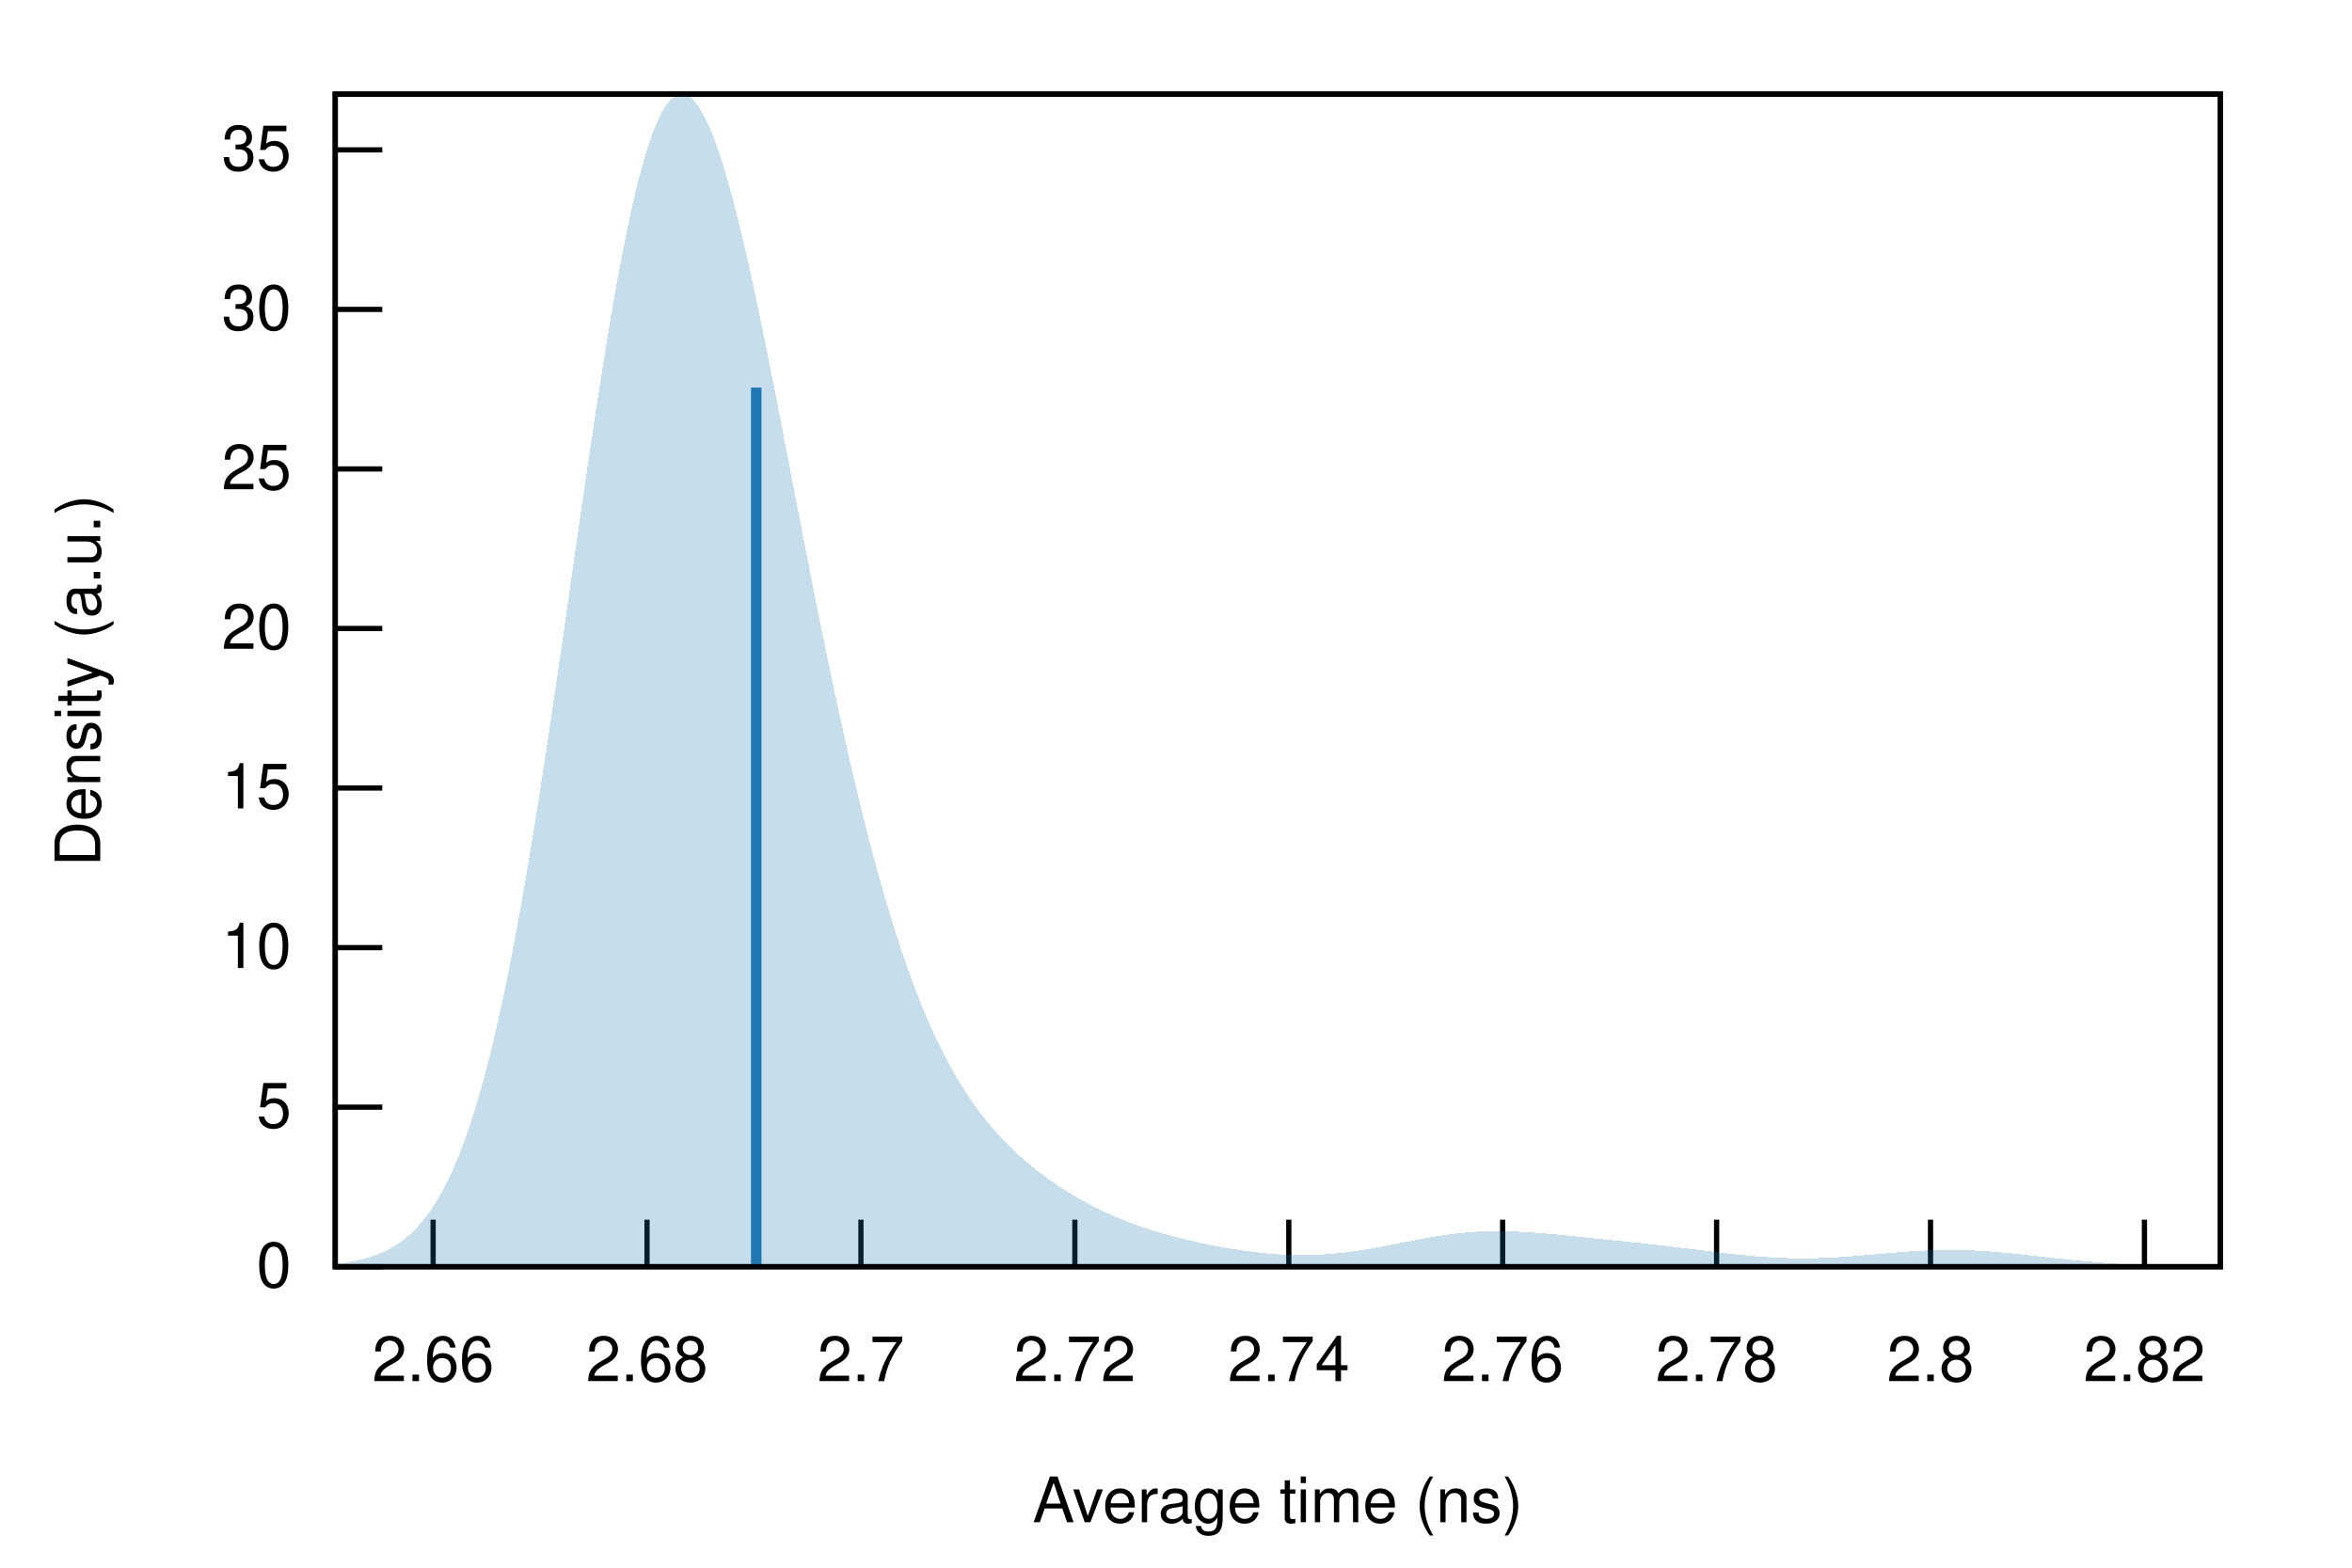
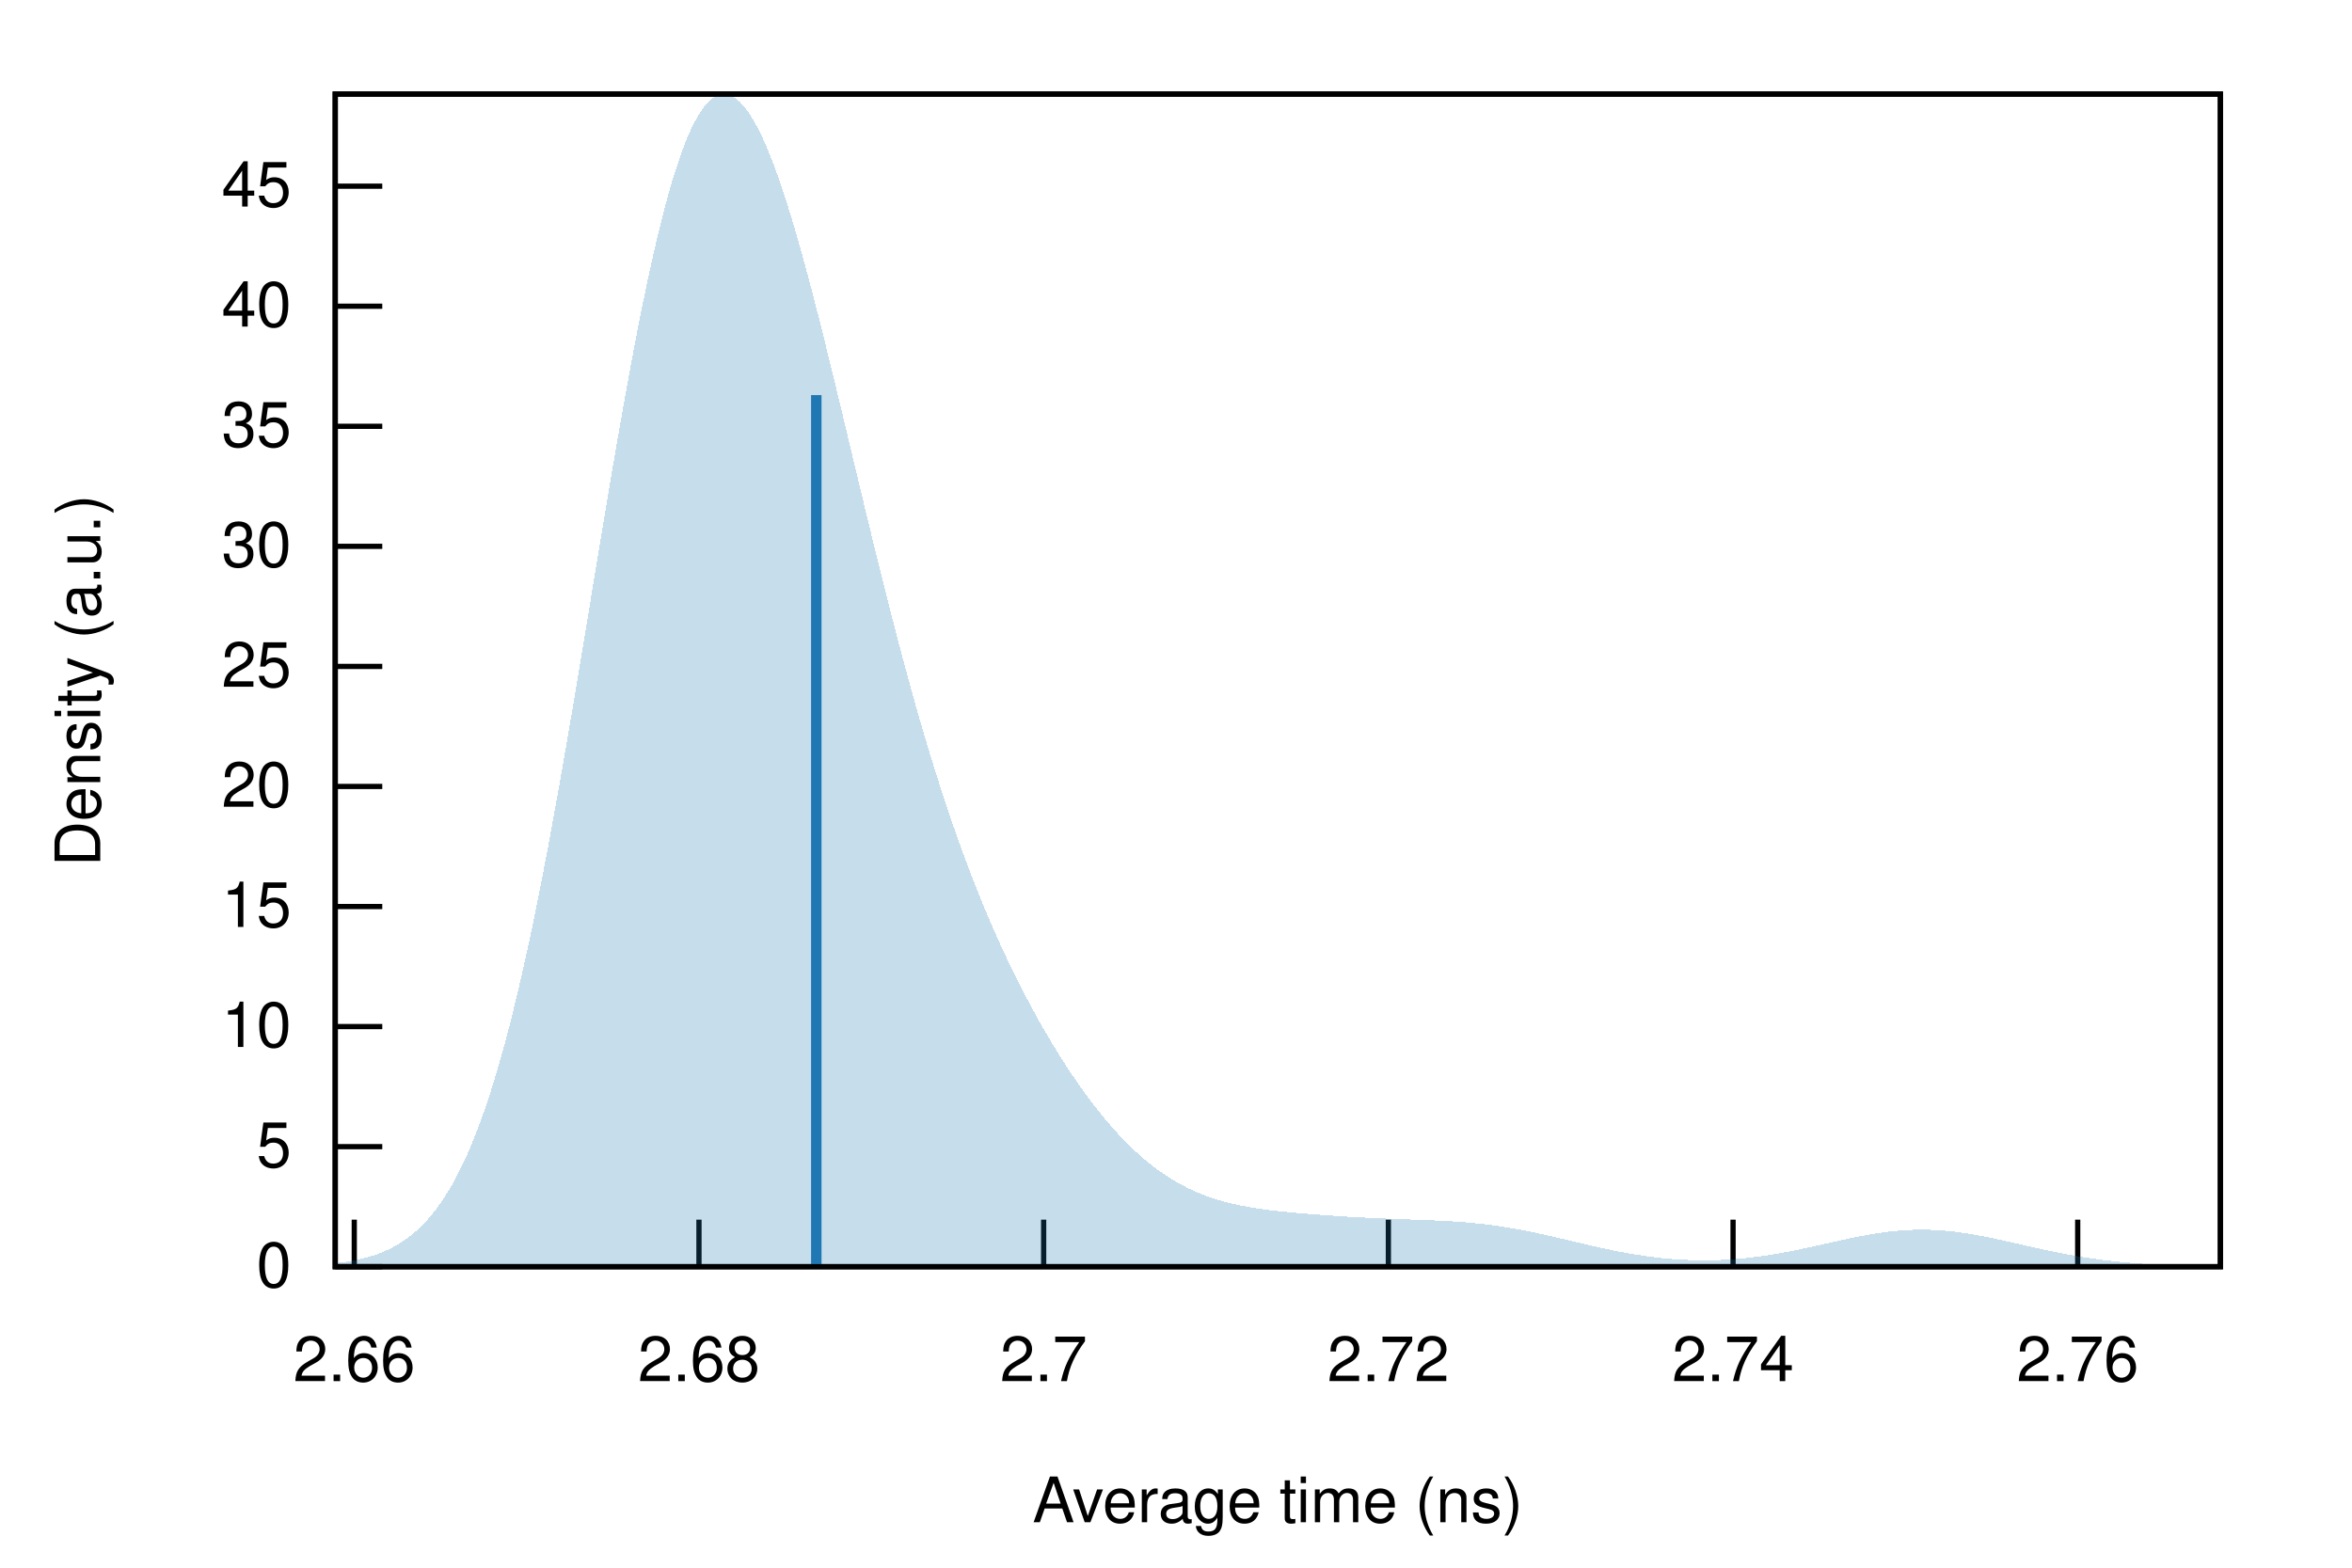
<svg xmlns="http://www.w3.org/2000/svg" xmlns:xlink="http://www.w3.org/1999/xlink" viewBox="0 0 450 300">
  <g id="gnuplot_canvas">
    <rect x="0" y="0" width="450" height="300" fill="none" />
    <defs>
      <circle id="gpDot" r="0.5" stroke-width="0.5" stroke="currentColor" />
      <path id="gpPt0" stroke-width="0.222" stroke="currentColor" d="M-1,0 h2 M0,-1 v2" />
      <path id="gpPt1" stroke-width="0.222" stroke="currentColor" d="M-1,-1 L1,1 M1,-1 L-1,1" />
      <path id="gpPt2" stroke-width="0.222" stroke="currentColor" d="M-1,0 L1,0 M0,-1 L0,1 M-1,-1 L1,1 M-1,1 L1,-1" />
      <rect id="gpPt3" stroke-width="0.222" stroke="currentColor" x="-1" y="-1" width="2" height="2" />
      <rect id="gpPt4" stroke-width="0.222" stroke="currentColor" fill="currentColor" x="-1" y="-1" width="2" height="2" />
      <circle id="gpPt5" stroke-width="0.222" stroke="currentColor" cx="0" cy="0" r="1" />
      <use xlink:href="#gpPt5" id="gpPt6" fill="currentColor" stroke="none" />
      <path id="gpPt7" stroke-width="0.222" stroke="currentColor" d="M0,-1.33 L-1.33,0.67 L1.33,0.67 z" />
      <use xlink:href="#gpPt7" id="gpPt8" fill="currentColor" stroke="none" />
      <use xlink:href="#gpPt7" id="gpPt9" stroke="currentColor" transform="rotate(180)" />
      <use xlink:href="#gpPt9" id="gpPt10" fill="currentColor" stroke="none" />
      <use xlink:href="#gpPt3" id="gpPt11" stroke="currentColor" transform="rotate(45)" />
      <use xlink:href="#gpPt11" id="gpPt12" fill="currentColor" stroke="none" />
      <path id="gpPt13" stroke-width="0.222" stroke="currentColor" d="M0,1.330 L1.265,0.411 L0.782,-1.067 L-0.782,-1.076 L-1.265,0.411 z" />
      <use xlink:href="#gpPt13" id="gpPt14" fill="currentColor" stroke="none" />
      <filter id="textbox" filterUnits="objectBoundingBox" x="0" y="0" height="1" width="1">
        <feFlood flood-color="white" flood-opacity="1" result="bgnd" />
        <feComposite in="SourceGraphic" in2="bgnd" operator="atop" />
      </filter>
      <filter id="greybox" filterUnits="objectBoundingBox" x="0" y="0" height="1" width="1">
        <feFlood flood-color="lightgrey" flood-opacity="1" result="grey" />
        <feComposite in="SourceGraphic" in2="grey" operator="atop" />
      </filter>
    </defs>
    <g fill="none" color="white" stroke="currentColor" stroke-width="1.00" stroke-linecap="butt" stroke-linejoin="miter">
</g>
    <g fill="none" color="black" stroke="currentColor" stroke-width="1.00" stroke-linecap="butt" stroke-linejoin="miter">
      <path stroke="black" d="M64.14,242.40 L73.14,242.40  " />
      <g transform="translate(55.75,246.30)" stroke="none" fill="black" font-family="Helvetica" font-size="12.00" text-anchor="end">
        <text>
          <tspan font-family="Helvetica"> 0</tspan>
        </text>
      </g>
    </g>
    <g fill="none" color="black" stroke="currentColor" stroke-width="1.00" stroke-linecap="butt" stroke-linejoin="miter">
-       <path stroke="black" d="M64.14,211.87 L73.14,211.87  " />
-       <g transform="translate(55.75,215.77)" stroke="none" fill="black" font-family="Helvetica" font-size="12.00" text-anchor="end">
+       <path stroke="black" d="M64.14,219.43 L73.14,219.43  " />
+       <g transform="translate(55.75,223.33)" stroke="none" fill="black" font-family="Helvetica" font-size="12.00" text-anchor="end">
        <text>
          <tspan font-family="Helvetica"> 5</tspan>
        </text>
      </g>
    </g>
    <g fill="none" color="black" stroke="currentColor" stroke-width="1.00" stroke-linecap="butt" stroke-linejoin="miter">
-       <path stroke="black" d="M64.14,181.34 L73.14,181.34  " />
-       <g transform="translate(55.75,185.24)" stroke="none" fill="black" font-family="Helvetica" font-size="12.00" text-anchor="end">
+       <path stroke="black" d="M64.14,196.45 L73.14,196.45  " />
+       <g transform="translate(55.75,200.35)" stroke="none" fill="black" font-family="Helvetica" font-size="12.00" text-anchor="end">
        <text>
          <tspan font-family="Helvetica"> 10</tspan>
        </text>
      </g>
    </g>
    <g fill="none" color="black" stroke="currentColor" stroke-width="1.00" stroke-linecap="butt" stroke-linejoin="miter">
-       <path stroke="black" d="M64.14,150.80 L73.14,150.80  " />
-       <g transform="translate(55.75,154.70)" stroke="none" fill="black" font-family="Helvetica" font-size="12.00" text-anchor="end">
+       <path stroke="black" d="M64.14,173.48 L73.14,173.48  " />
+       <g transform="translate(55.75,177.38)" stroke="none" fill="black" font-family="Helvetica" font-size="12.00" text-anchor="end">
        <text>
          <tspan font-family="Helvetica"> 15</tspan>
        </text>
      </g>
    </g>
    <g fill="none" color="black" stroke="currentColor" stroke-width="1.00" stroke-linecap="butt" stroke-linejoin="miter">
-       <path stroke="black" d="M64.14,120.27 L73.14,120.27  " />
-       <g transform="translate(55.75,124.17)" stroke="none" fill="black" font-family="Helvetica" font-size="12.00" text-anchor="end">
+       <path stroke="black" d="M64.14,150.50 L73.14,150.50  " />
+       <g transform="translate(55.75,154.40)" stroke="none" fill="black" font-family="Helvetica" font-size="12.00" text-anchor="end">
        <text>
          <tspan font-family="Helvetica"> 20</tspan>
        </text>
      </g>
    </g>
    <g fill="none" color="black" stroke="currentColor" stroke-width="1.00" stroke-linecap="butt" stroke-linejoin="miter">
-       <path stroke="black" d="M64.14,89.74 L73.14,89.74  " />
-       <g transform="translate(55.75,93.64)" stroke="none" fill="black" font-family="Helvetica" font-size="12.00" text-anchor="end">
+       <path stroke="black" d="M64.14,127.53 L73.14,127.53  " />
+       <g transform="translate(55.75,131.43)" stroke="none" fill="black" font-family="Helvetica" font-size="12.00" text-anchor="end">
        <text>
          <tspan font-family="Helvetica"> 25</tspan>
        </text>
      </g>
    </g>
    <g fill="none" color="black" stroke="currentColor" stroke-width="1.00" stroke-linecap="butt" stroke-linejoin="miter">
-       <path stroke="black" d="M64.14,59.21 L73.14,59.21  " />
-       <g transform="translate(55.75,63.11)" stroke="none" fill="black" font-family="Helvetica" font-size="12.00" text-anchor="end">
+       <path stroke="black" d="M64.14,104.55 L73.14,104.55  " />
+       <g transform="translate(55.75,108.45)" stroke="none" fill="black" font-family="Helvetica" font-size="12.00" text-anchor="end">
        <text>
          <tspan font-family="Helvetica"> 30</tspan>
        </text>
      </g>
    </g>
    <g fill="none" color="black" stroke="currentColor" stroke-width="1.00" stroke-linecap="butt" stroke-linejoin="miter">
-       <path stroke="black" d="M64.14,28.68 L73.14,28.68  " />
-       <g transform="translate(55.75,32.58)" stroke="none" fill="black" font-family="Helvetica" font-size="12.00" text-anchor="end">
+       <path stroke="black" d="M64.14,81.58 L73.14,81.58  " />
+       <g transform="translate(55.75,85.48)" stroke="none" fill="black" font-family="Helvetica" font-size="12.00" text-anchor="end">
        <text>
          <tspan font-family="Helvetica"> 35</tspan>
        </text>
      </g>
    </g>
    <g fill="none" color="black" stroke="currentColor" stroke-width="1.00" stroke-linecap="butt" stroke-linejoin="miter">
-       <path stroke="black" d="M82.87,242.40 L82.87,233.40  " />
-       <g transform="translate(82.87,264.30)" stroke="none" fill="black" font-family="Helvetica" font-size="12.00" text-anchor="middle">
+       <path stroke="black" d="M64.14,58.60 L73.14,58.60  " />
+       <g transform="translate(55.75,62.50)" stroke="none" fill="black" font-family="Helvetica" font-size="12.00" text-anchor="end">
+         <text>
+           <tspan font-family="Helvetica"> 40</tspan>
+         </text>
+       </g>
+     </g>
+     <g fill="none" color="black" stroke="currentColor" stroke-width="1.00" stroke-linecap="butt" stroke-linejoin="miter">
+       <path stroke="black" d="M64.14,35.63 L73.14,35.63  " />
+       <g transform="translate(55.75,39.53)" stroke="none" fill="black" font-family="Helvetica" font-size="12.00" text-anchor="end">
+         <text>
+           <tspan font-family="Helvetica"> 45</tspan>
+         </text>
+       </g>
+     </g>
+     <g fill="none" color="black" stroke="currentColor" stroke-width="1.00" stroke-linecap="butt" stroke-linejoin="miter">
+       <path stroke="black" d="M67.78,242.40 L67.78,233.40  " />
+       <g transform="translate(67.78,264.30)" stroke="none" fill="black" font-family="Helvetica" font-size="12.00" text-anchor="middle">
        <text>
          <tspan font-family="Helvetica"> 2.66</tspan>
        </text>
      </g>
    </g>
    <g fill="none" color="black" stroke="currentColor" stroke-width="1.00" stroke-linecap="butt" stroke-linejoin="miter">
-       <path stroke="black" d="M123.79,242.40 L123.79,233.40  " />
-       <g transform="translate(123.79,264.30)" stroke="none" fill="black" font-family="Helvetica" font-size="12.00" text-anchor="middle">
+       <path stroke="black" d="M133.73,242.40 L133.73,233.40  " />
+       <g transform="translate(133.73,264.30)" stroke="none" fill="black" font-family="Helvetica" font-size="12.00" text-anchor="middle">
        <text>
          <tspan font-family="Helvetica"> 2.68</tspan>
        </text>
      </g>
    </g>
    <g fill="none" color="black" stroke="currentColor" stroke-width="1.00" stroke-linecap="butt" stroke-linejoin="miter">
-       <path stroke="black" d="M164.72,242.40 L164.72,233.40  " />
-       <g transform="translate(164.72,264.30)" stroke="none" fill="black" font-family="Helvetica" font-size="12.00" text-anchor="middle">
+       <path stroke="black" d="M199.68,242.40 L199.68,233.40  " />
+       <g transform="translate(199.68,264.30)" stroke="none" fill="black" font-family="Helvetica" font-size="12.00" text-anchor="middle">
        <text>
          <tspan font-family="Helvetica"> 2.7</tspan>
        </text>
      </g>
    </g>
    <g fill="none" color="black" stroke="currentColor" stroke-width="1.00" stroke-linecap="butt" stroke-linejoin="miter">
-       <path stroke="black" d="M205.65,242.40 L205.65,233.40  " />
-       <g transform="translate(205.65,264.30)" stroke="none" fill="black" font-family="Helvetica" font-size="12.00" text-anchor="middle">
+       <path stroke="black" d="M265.63,242.40 L265.63,233.40  " />
+       <g transform="translate(265.63,264.30)" stroke="none" fill="black" font-family="Helvetica" font-size="12.00" text-anchor="middle">
        <text>
          <tspan font-family="Helvetica"> 2.72</tspan>
        </text>
      </g>
    </g>
    <g fill="none" color="black" stroke="currentColor" stroke-width="1.00" stroke-linecap="butt" stroke-linejoin="miter">
-       <path stroke="black" d="M246.58,242.40 L246.58,233.40  " />
-       <g transform="translate(246.58,264.30)" stroke="none" fill="black" font-family="Helvetica" font-size="12.00" text-anchor="middle">
+       <path stroke="black" d="M331.58,242.40 L331.58,233.40  " />
+       <g transform="translate(331.58,264.30)" stroke="none" fill="black" font-family="Helvetica" font-size="12.00" text-anchor="middle">
        <text>
          <tspan font-family="Helvetica"> 2.74</tspan>
        </text>
      </g>
    </g>
    <g fill="none" color="black" stroke="currentColor" stroke-width="1.00" stroke-linecap="butt" stroke-linejoin="miter">
-       <path stroke="black" d="M287.50,242.40 L287.50,233.40  " />
-       <g transform="translate(287.50,264.30)" stroke="none" fill="black" font-family="Helvetica" font-size="12.00" text-anchor="middle">
+       <path stroke="black" d="M397.52,242.40 L397.52,233.40  " />
+       <g transform="translate(397.52,264.30)" stroke="none" fill="black" font-family="Helvetica" font-size="12.00" text-anchor="middle">
        <text>
          <tspan font-family="Helvetica"> 2.76</tspan>
-         </text>
-       </g>
-     </g>
-     <g fill="none" color="black" stroke="currentColor" stroke-width="1.00" stroke-linecap="butt" stroke-linejoin="miter">
-       <path stroke="black" d="M328.43,242.40 L328.43,233.40  " />
-       <g transform="translate(328.43,264.30)" stroke="none" fill="black" font-family="Helvetica" font-size="12.00" text-anchor="middle">
-         <text>
-           <tspan font-family="Helvetica"> 2.78</tspan>
-         </text>
-       </g>
-     </g>
-     <g fill="none" color="black" stroke="currentColor" stroke-width="1.00" stroke-linecap="butt" stroke-linejoin="miter">
-       <path stroke="black" d="M369.36,242.40 L369.36,233.40  " />
-       <g transform="translate(369.36,264.30)" stroke="none" fill="black" font-family="Helvetica" font-size="12.00" text-anchor="middle">
-         <text>
-           <tspan font-family="Helvetica"> 2.8</tspan>
-         </text>
-       </g>
-     </g>
-     <g fill="none" color="black" stroke="currentColor" stroke-width="1.00" stroke-linecap="butt" stroke-linejoin="miter">
-       <path stroke="black" d="M410.29,242.40 L410.29,233.40  " />
-       <g transform="translate(410.29,264.30)" stroke="none" fill="black" font-family="Helvetica" font-size="12.00" text-anchor="middle">
-         <text>
-           <tspan font-family="Helvetica"> 2.82</tspan>
        </text>
      </g>
    </g>
    <g fill="none" color="black" stroke="currentColor" stroke-width="1.00" stroke-linecap="butt" stroke-linejoin="miter">
</g>
    <g fill="none" color="black" stroke="currentColor" stroke-width="1.00" stroke-linecap="butt" stroke-linejoin="miter">
      <path stroke="black" d="M64.14,18.01 L64.14,242.40 L424.82,242.40 L424.82,18.01 L64.14,18.01 Z  " />
    </g>
    <g fill="none" color="black" stroke="currentColor" stroke-width="1.00" stroke-linecap="butt" stroke-linejoin="miter">
      <g transform="translate(19.18,130.21) rotate(270)" stroke="none" fill="black" font-family="Helvetica" font-size="12.00" text-anchor="middle">
        <text>
          <tspan font-family="Helvetica">Density (a.u.)</tspan>
        </text>
      </g>
    </g>
    <g fill="none" color="black" stroke="currentColor" stroke-width="1.00" stroke-linecap="butt" stroke-linejoin="miter">
      <g transform="translate(244.48,291.30)" stroke="none" fill="black" font-family="Helvetica" font-size="12.00" text-anchor="middle">
        <text>
          <tspan font-family="Helvetica">Average time (ns)</tspan>
        </text>
      </g>
    </g>
    <g fill="none" color="black" stroke="currentColor" stroke-width="1.00" stroke-linecap="butt" stroke-linejoin="miter">
</g>
    <g id="gnuplot_plot_1">
      <g fill="none" color="black" stroke="currentColor" stroke-width="1.00" stroke-linecap="butt" stroke-linejoin="miter">
        <g stroke="none" shape-rendering="crispEdges">
-           <polygon fill="rgb( 31, 120, 180)" fill-opacity="0.25" points="64.14,241.86 64.86,241.77 65.59,241.68 66.31,241.58 67.03,241.46 67.75,241.33 68.48,241.18 69.20,241.01 69.92,240.83 70.65,240.62 71.37,240.38 72.09,240.12 72.81,239.83 73.54,239.51 74.26,239.15 74.98,238.75 75.70,238.31 76.43,237.83 77.15,237.30 77.87,236.72 78.60,236.08 79.32,235.38 80.04,234.61 80.76,233.78 81.49,232.87 82.21,231.89 82.93,230.82 83.66,229.66 84.38,228.42 85.10,227.07 85.82,225.63 86.55,224.07 87.27,222.41 87.99,220.63 88.72,218.73 89.44,216.71 90.16,214.56 90.88,212.28 91.61,209.86 92.33,207.31 93.05,204.62 93.78,201.78 94.50,198.80 95.22,195.68 95.94,192.42 96.67,189.01 97.39,185.46 98.11,181.77 98.83,177.95 99.56,173.99 100.28,169.89 101.00,165.68 101.73,161.34 102.45,156.89 103.17,152.34 103.89,147.69 104.62,142.95 105.34,138.14 106.06,133.25 106.79,128.31 107.51,123.33 108.23,118.31 108.95,113.27 109.68,108.23 110.40,103.19 111.12,98.18 111.85,93.20 112.57,88.27 113.29,83.41 114.01,78.63 114.74,73.94 115.46,69.37 116.18,64.91 116.90,60.60 117.63,56.43 118.35,52.43 119.07,48.60 119.80,44.96 120.52,41.52 121.24,38.28 121.96,35.26 122.69,32.47 123.41,29.91 124.13,27.59 124.86,25.52 125.58,23.69 126.30,22.11 127.02,20.79 127.75,19.73 128.47,18.92 129.19,18.36 129.92,18.06 130.64,18.01 131.36,18.21 132.08,18.64 132.81,19.32 133.53,20.23 134.25,21.36 134.97,22.70 135.70,24.26 136.42,26.02 137.14,27.97 137.87,30.10 138.59,32.40 139.31,34.87 140.03,37.49 140.76,40.25 141.48,43.14 142.20,46.16 142.93,49.29 143.65,52.52 144.37,55.84 145.09,59.25 145.82,62.73 146.54,66.27 147.26,69.86 147.99,73.50 148.71,77.17 149.43,80.87 150.15,84.60 150.88,88.33 151.60,92.07 152.32,95.81 153.05,99.54 153.77,103.26 154.49,106.95 155.21,110.62 155.94,114.26 156.66,117.87 157.38,121.43 158.10,124.95 158.83,128.43 159.55,131.85 160.27,135.21 161.00,138.52 161.72,141.77 162.44,144.95 163.16,148.08 163.89,151.13 164.61,154.11 165.33,157.03 166.06,159.87 166.78,162.65 167.50,165.34 168.22,167.97 168.95,170.52 169.67,173.00 170.39,175.40 171.12,177.73 171.84,179.98 172.56,182.17 173.28,184.27 174.01,186.31 174.73,188.28 175.45,190.17 176.17,192.00 176.90,193.76 177.62,195.45 178.34,197.08 179.07,198.65 179.79,200.16 180.51,201.60 181.23,202.99 181.96,204.33 182.68,205.61 183.40,206.84 184.13,208.01 184.85,209.15 185.57,210.23 186.29,211.28 187.02,212.28 187.74,213.24 188.46,214.17 189.19,215.06 189.91,215.91 190.63,216.74 191.35,217.53 192.08,218.30 192.80,219.04 193.52,219.75 194.25,220.44 194.97,221.10 195.69,221.75 196.41,222.37 197.14,222.98 197.86,223.57 198.58,224.13 199.30,224.69 200.03,225.22 200.75,225.75 201.47,226.25 202.20,226.75 202.92,227.23 203.64,227.69 204.36,228.14 205.09,228.59 205.81,229.01 206.53,229.43 207.26,229.84 207.98,230.23 208.70,230.61 209.42,230.99 210.15,231.35 210.87,231.70 211.59,232.04 212.32,232.37 213.04,232.69 213.76,233.00 214.48,233.30 215.21,233.59 215.93,233.87 216.65,234.14 217.37,234.41 218.10,234.66 218.82,234.91 219.54,235.15 220.27,235.38 220.99,235.61 221.71,235.83 222.43,236.04 223.16,236.24 223.88,236.44 224.60,236.64 225.33,236.82 226.05,237.01 226.77,237.18 227.49,237.36 228.22,237.52 228.94,237.69 229.66,237.84 230.39,238.00 231.11,238.15 231.83,238.29 232.55,238.43 233.28,238.56 234.00,238.70 234.72,238.82 235.44,238.94 236.17,239.06 236.89,239.17 237.61,239.28 238.34,239.38 239.06,239.48 239.78,239.57 240.50,239.66 241.23,239.74 241.95,239.81 242.67,239.88 243.40,239.94 244.12,240.00 244.84,240.04 245.56,240.08 246.29,240.12 247.01,240.14 247.73,240.16 248.46,240.17 249.18,240.18 249.90,240.17 250.62,240.16 251.35,240.14 252.07,240.11 252.79,240.08 253.52,240.03 254.24,239.98 254.96,239.92 255.68,239.85 256.41,239.78 257.13,239.70 257.85,239.61 258.57,239.51 259.30,239.41 260.02,239.30 260.74,239.19 261.47,239.07 262.19,238.95 262.91,238.82 263.63,238.69 264.36,238.56 265.08,238.42 265.80,238.28 266.53,238.14 267.25,238.00 267.97,237.85 268.69,237.71 269.42,237.57 270.14,237.43 270.86,237.29 271.59,237.15 272.31,237.02 273.03,236.89 273.75,236.76 274.48,236.64 275.20,236.53 275.92,236.42 276.64,236.31 277.37,236.21 278.09,236.12 278.81,236.04 279.54,235.96 280.26,235.89 280.98,235.83 281.70,235.77 282.43,235.72 283.15,235.69 283.87,235.65 284.60,235.63 285.32,235.61 286.04,235.60 286.76,235.60 287.49,235.61 288.21,235.62 288.93,235.64 289.66,235.66 290.38,235.69 291.10,235.73 291.82,235.77 292.55,235.81 293.27,235.86 293.99,235.92 294.71,235.97 295.44,236.03 296.16,236.09 296.88,236.16 297.61,236.23 298.33,236.29 299.05,236.36 299.77,236.44 300.50,236.51 301.22,236.58 301.94,236.66 302.67,236.73 303.39,236.80 304.11,236.88 304.83,236.95 305.56,237.03 306.28,237.10 307.00,237.17 307.73,237.25 308.45,237.32 309.17,237.40 309.89,237.47 310.62,237.55 311.34,237.62 312.06,237.70 312.79,237.77 313.51,237.85 314.23,237.93 314.95,238.01 315.68,238.09 316.40,238.17 317.12,238.25 317.84,238.33 318.57,238.41 319.29,238.50 320.01,238.58 320.74,238.67 321.46,238.76 322.18,238.84 322.90,238.93 323.63,239.02 324.35,239.11 325.07,239.20 325.80,239.29 326.52,239.38 327.24,239.47 327.96,239.55 328.69,239.64 329.41,239.73 330.13,239.81 330.86,239.89 331.58,239.97 332.30,240.05 333.02,240.13 333.75,240.20 334.47,240.27 335.19,240.34 335.91,240.40 336.64,240.46 337.36,240.51 338.08,240.56 338.81,240.61 339.53,240.65 340.25,240.68 340.97,240.72 341.70,240.74 342.42,240.76 343.14,240.78 343.87,240.79 344.59,240.79 345.31,240.79 346.03,240.79 346.76,240.78 347.48,240.76 348.20,240.74 348.93,240.72 349.65,240.69 350.37,240.65 351.09,240.61 351.82,240.57 352.54,240.53 353.26,240.48 353.99,240.42 354.71,240.37 355.43,240.31 356.15,240.25 356.88,240.19 357.60,240.13 358.32,240.06 359.04,240.00 359.77,239.93 360.49,239.87 361.21,239.81 361.94,239.74 362.66,239.68 363.38,239.63 364.10,239.57 364.83,239.52 365.55,239.47 366.27,239.42 367.00,239.38 367.72,239.34 368.44,239.30 369.16,239.27 369.89,239.25 370.61,239.23 371.33,239.21 372.06,239.20 372.78,239.19 373.50,239.20 374.22,239.20 374.95,239.21 375.67,239.23 376.39,239.25 377.11,239.28 377.84,239.31 378.56,239.35 379.28,239.39 380.01,239.44 380.73,239.49 381.45,239.54 382.17,239.60 382.90,239.67 383.62,239.73 384.34,239.80 385.07,239.87 385.79,239.95 386.51,240.02 387.23,240.10 387.96,240.18 388.68,240.26 389.40,240.34 390.13,240.42 390.85,240.51 391.57,240.59 392.29,240.67 393.02,240.75 393.74,240.83 394.46,240.91 395.18,240.98 395.91,241.06 396.63,241.13 397.35,241.20 398.08,241.27 398.80,241.34 399.52,241.40 400.24,241.47 400.97,241.53 401.69,241.59 402.41,241.64 403.14,241.69 403.86,241.74 404.58,241.79 405.30,241.84 406.03,241.88 406.75,241.92 407.47,241.96 408.20,241.99 408.92,242.03 409.64,242.06 410.36,242.09 411.09,242.12 411.81,242.14 412.53,242.17 413.26,242.19 413.98,242.21 414.70,242.23 415.42,242.24 416.15,242.26 416.87,242.27 417.59,242.29 418.31,242.30 419.04,242.31 419.76,242.32 420.48,242.33 421.21,242.33 421.93,242.34 422.65,242.35 423.37,242.35 424.10,242.36 424.82,242.36 424.82,242.40 424.10,242.40 423.37,242.40 422.65,242.40 421.93,242.40 421.21,242.40 420.48,242.40 419.76,242.40 419.04,242.40 418.31,242.40 417.59,242.40 416.87,242.40 416.15,242.40 415.42,242.40 414.70,242.40 413.98,242.40 413.26,242.40 412.53,242.40 411.81,242.40 411.09,242.40 410.36,242.40 409.64,242.40 408.92,242.40 408.20,242.40 407.47,242.40 406.75,242.40 406.03,242.40 405.30,242.40 404.58,242.40 403.86,242.40 403.14,242.40 402.41,242.40 401.69,242.40 400.97,242.40 400.24,242.40 399.52,242.40 398.80,242.40 398.08,242.40 397.35,242.40 396.63,242.40 395.91,242.40 395.18,242.40 394.46,242.40 393.74,242.40 393.02,242.40 392.29,242.40 391.57,242.40 390.85,242.40 390.13,242.40 389.40,242.40 388.68,242.40 387.96,242.40 387.23,242.40 386.51,242.40 385.79,242.40 385.07,242.40 384.34,242.40 383.62,242.40 382.90,242.40 382.17,242.40 381.45,242.40 380.73,242.40 380.01,242.40 379.28,242.40 378.56,242.40 377.84,242.40 377.11,242.40 376.39,242.40 375.67,242.40 374.95,242.40 374.22,242.40 373.50,242.40 372.78,242.40 372.06,242.40 371.33,242.40 370.61,242.40 369.89,242.40 369.16,242.40 368.44,242.40 367.72,242.40 367.00,242.40 366.27,242.40 365.55,242.40 364.83,242.40 364.10,242.40 363.38,242.40 362.66,242.40 361.94,242.40 361.21,242.40 360.49,242.40 359.77,242.40 359.04,242.40 358.32,242.40 357.60,242.40 356.88,242.40 356.15,242.40 355.43,242.40 354.71,242.40 353.99,242.40 353.26,242.40 352.54,242.40 351.82,242.40 351.09,242.40 350.37,242.40 349.65,242.40 348.93,242.40 348.20,242.40 347.48,242.40 346.76,242.40 346.03,242.40 345.31,242.40 344.59,242.40 343.87,242.40 343.14,242.40 342.42,242.40 341.70,242.40 340.97,242.40 340.25,242.40 339.53,242.40 338.81,242.40 338.08,242.40 337.36,242.40 336.64,242.40 335.91,242.40 335.19,242.40 334.47,242.40 333.75,242.40 333.02,242.40 332.30,242.40 331.58,242.40 330.86,242.40 330.13,242.40 329.41,242.40 328.69,242.40 327.96,242.40 327.24,242.40 326.52,242.40 325.80,242.40 325.07,242.40 324.35,242.40 323.63,242.40 322.90,242.40 322.18,242.40 321.46,242.40 320.74,242.40 320.01,242.40 319.29,242.40 318.57,242.40 317.84,242.40 317.12,242.40 316.40,242.40 315.68,242.40 314.95,242.40 314.23,242.40 313.51,242.40 312.79,242.40 312.06,242.40 311.34,242.40 310.62,242.40 309.89,242.40 309.17,242.40 308.45,242.40 307.73,242.40 307.00,242.40 306.28,242.40 305.56,242.40 304.83,242.40 304.11,242.40 303.39,242.40 302.67,242.40 301.94,242.40 301.22,242.40 300.50,242.40 299.77,242.40 299.05,242.40 298.33,242.40 297.61,242.40 296.88,242.40 296.16,242.40 295.44,242.40 294.71,242.40 293.99,242.40 293.27,242.40 292.55,242.40 291.82,242.40 291.10,242.40 290.38,242.40 289.66,242.40 288.93,242.40 288.21,242.40 287.49,242.40 286.76,242.40 286.04,242.40 285.32,242.40 284.60,242.40 283.87,242.40 283.15,242.40 282.43,242.40 281.70,242.40 280.98,242.40 280.26,242.40 279.54,242.40 278.81,242.40 278.09,242.40 277.37,242.40 276.64,242.40 275.92,242.40 275.20,242.40 274.48,242.40 273.75,242.40 273.03,242.40 272.31,242.40 271.59,242.40 270.86,242.40 270.14,242.40 269.42,242.40 268.69,242.40 267.97,242.40 267.25,242.40 266.53,242.40 265.80,242.40 265.08,242.40 264.36,242.40 263.63,242.40 262.91,242.40 262.19,242.40 261.47,242.40 260.74,242.40 260.02,242.40 259.30,242.40 258.57,242.40 257.85,242.40 257.13,242.40 256.41,242.40 255.68,242.40 254.96,242.40 254.24,242.40 253.52,242.40 252.79,242.40 252.07,242.40 251.35,242.40 250.62,242.40 249.90,242.40 249.18,242.40 248.46,242.40 247.73,242.40 247.01,242.40 246.29,242.40 245.56,242.40 244.84,242.40 244.12,242.40 243.40,242.40 242.67,242.40 241.95,242.40 241.23,242.40 240.50,242.40 239.78,242.40 239.06,242.40 238.34,242.40 237.61,242.40 236.89,242.40 236.17,242.40 235.44,242.40 234.72,242.40 234.00,242.40 233.28,242.40 232.55,242.40 231.83,242.40 231.11,242.40 230.39,242.40 229.66,242.40 228.94,242.40 228.22,242.40 227.49,242.40 226.77,242.40 226.05,242.40 225.33,242.40 224.60,242.40 223.88,242.40 223.16,242.40 222.43,242.40 221.71,242.40 220.99,242.40 220.27,242.40 219.54,242.40 218.82,242.40 218.10,242.40 217.37,242.40 216.65,242.40 215.93,242.40 215.21,242.40 214.48,242.40 213.76,242.40 213.04,242.40 212.32,242.40 211.59,242.40 210.87,242.40 210.15,242.40 209.42,242.40 208.70,242.40 207.98,242.40 207.26,242.40 206.53,242.40 205.81,242.40 205.09,242.40 204.36,242.40 203.64,242.40 202.92,242.40 202.20,242.40 201.47,242.40 200.75,242.40 200.03,242.40 199.30,242.40 198.58,242.40 197.86,242.40 197.14,242.40 196.41,242.40 195.69,242.40 194.97,242.40 194.25,242.40 193.52,242.40 192.80,242.40 192.08,242.40 191.35,242.40 190.63,242.40 189.91,242.40 189.19,242.40 188.46,242.40 187.74,242.40 187.02,242.40 186.29,242.40 185.57,242.40 184.85,242.40 184.13,242.40 183.40,242.40 182.68,242.40 181.96,242.40 181.23,242.40 180.51,242.40 179.79,242.40 179.07,242.40 178.34,242.40 177.62,242.40 176.90,242.40 176.17,242.40 175.45,242.40 174.73,242.40 174.01,242.40 173.28,242.40 172.56,242.40 171.84,242.40 171.12,242.40 170.39,242.40 169.67,242.40 168.95,242.40 168.22,242.40 167.50,242.40 166.78,242.40 166.06,242.40 165.33,242.40 164.61,242.40 163.89,242.40 163.16,242.40 162.44,242.40 161.72,242.40 161.00,242.40 160.27,242.40 159.55,242.40 158.83,242.40 158.10,242.40 157.38,242.40 156.66,242.40 155.94,242.40 155.21,242.40 154.49,242.40 153.77,242.40 153.05,242.40 152.32,242.40 151.60,242.40 150.88,242.40 150.15,242.40 149.43,242.40 148.71,242.40 147.99,242.40 147.26,242.40 146.54,242.40 145.82,242.40 145.09,242.40 144.37,242.40 143.65,242.40 142.93,242.40 142.20,242.40 141.48,242.40 140.76,242.40 140.03,242.40 139.31,242.40 138.59,242.40 137.87,242.40 137.14,242.40 136.42,242.40 135.70,242.40 134.97,242.40 134.25,242.40 133.53,242.40 132.81,242.40 132.08,242.40 131.36,242.40 130.64,242.40 129.92,242.40 129.19,242.40 128.47,242.40 127.75,242.40 127.02,242.40 126.30,242.40 125.58,242.40 124.86,242.40 124.13,242.40 123.41,242.40 122.69,242.40 121.96,242.40 121.24,242.40 120.52,242.40 119.80,242.40 119.07,242.40 118.35,242.40 117.63,242.40 116.90,242.40 116.18,242.40 115.46,242.40 114.74,242.40 114.01,242.40 113.29,242.40 112.57,242.40 111.85,242.40 111.12,242.40 110.40,242.40 109.68,242.40 108.95,242.40 108.23,242.40 107.51,242.40 106.79,242.40 106.06,242.40 105.34,242.40 104.62,242.40 103.89,242.40 103.17,242.40 102.45,242.40 101.73,242.40 101.00,242.40 100.28,242.40 99.56,242.40 98.83,242.40 98.11,242.40 97.39,242.40 96.67,242.40 95.94,242.40 95.22,242.40 94.50,242.40 93.78,242.40 93.05,242.40 92.33,242.40 91.61,242.40 90.88,242.40 90.16,242.40 89.44,242.40 88.72,242.40 87.99,242.40 87.27,242.40 86.55,242.40 85.82,242.40 85.10,242.40 84.38,242.40 83.66,242.40 82.93,242.40 82.21,242.40 81.49,242.40 80.76,242.40 80.04,242.40 79.32,242.40 78.60,242.40 77.87,242.40 77.15,242.40 76.43,242.40 75.70,242.40 74.98,242.40 74.26,242.40 73.54,242.40 72.81,242.40 72.09,242.40 71.37,242.40 70.65,242.40 69.92,242.40 69.20,242.40 68.48,242.40 67.75,242.40 67.03,242.40 66.31,242.40 65.59,242.40 64.86,242.40 64.14,242.40 " />
+           <polygon fill="rgb( 31, 120, 180)" fill-opacity="0.25" points="64.14,241.74 64.86,241.65 65.59,241.56 66.31,241.45 67.03,241.33 67.75,241.19 68.48,241.04 69.20,240.88 69.92,240.70 70.65,240.49 71.37,240.27 72.09,240.03 72.81,239.75 73.54,239.46 74.26,239.13 74.98,238.77 75.70,238.38 76.43,237.96 77.15,237.49 77.87,236.99 78.60,236.44 79.32,235.84 80.04,235.19 80.76,234.49 81.49,233.74 82.21,232.92 82.93,232.04 83.66,231.10 84.38,230.09 85.10,229.01 85.82,227.85 86.55,226.61 87.27,225.29 87.99,223.88 88.72,222.39 89.44,220.80 90.16,219.12 90.88,217.34 91.61,215.46 92.33,213.48 93.05,211.40 93.78,209.21 94.50,206.91 95.22,204.50 95.94,201.98 96.67,199.36 97.39,196.62 98.11,193.76 98.83,190.80 99.56,187.73 100.28,184.55 101.00,181.27 101.73,177.87 102.45,174.38 103.17,170.79 103.89,167.11 104.62,163.33 105.34,159.47 106.06,155.52 106.79,151.50 107.51,147.41 108.23,143.26 108.95,139.05 109.68,134.80 110.40,130.50 111.12,126.17 111.85,121.81 112.57,117.44 113.29,113.05 114.01,108.67 114.74,104.30 115.46,99.95 116.18,95.63 116.90,91.34 117.63,87.10 118.35,82.92 119.07,78.81 119.80,74.77 120.52,70.81 121.24,66.95 121.96,63.19 122.69,59.54 123.41,56.00 124.13,52.59 124.86,49.31 125.58,46.17 126.30,43.17 127.02,40.33 127.75,37.64 128.47,35.11 129.19,32.74 129.92,30.55 130.64,28.52 131.36,26.67 132.08,25.00 132.81,23.51 133.53,22.19 134.25,21.06 134.97,20.10 135.70,19.33 136.42,18.73 137.14,18.32 137.87,18.08 138.59,18.01 139.31,18.12 140.03,18.39 140.76,18.83 141.48,19.43 142.20,20.19 142.93,21.10 143.65,22.16 144.37,23.37 145.09,24.72 145.82,26.20 146.54,27.81 147.26,29.55 147.99,31.40 148.71,33.37 149.43,35.44 150.15,37.62 150.88,39.89 151.60,42.25 152.32,44.69 153.05,47.22 153.77,49.81 154.49,52.47 155.21,55.19 155.94,57.97 156.66,60.79 157.38,63.66 158.10,66.57 158.83,69.51 159.55,72.47 160.27,75.46 161.00,78.47 161.72,81.48 162.44,84.51 163.16,87.53 163.89,90.56 164.61,93.58 165.33,96.58 166.06,99.58 166.78,102.56 167.50,105.51 168.22,108.44 168.95,111.35 169.67,114.22 170.39,117.07 171.12,119.87 171.84,122.64 172.56,125.37 173.28,128.06 174.01,130.71 174.73,133.31 175.45,135.87 176.17,138.38 176.90,140.85 177.62,143.27 178.34,145.64 179.07,147.96 179.79,150.24 180.51,152.47 181.23,154.65 181.96,156.78 182.68,158.87 183.40,160.91 184.13,162.91 184.85,164.87 185.57,166.78 186.29,168.65 187.02,170.48 187.74,172.26 188.46,174.01 189.19,175.72 189.91,177.40 190.63,179.04 191.35,180.64 192.08,182.21 192.80,183.75 193.52,185.25 194.25,186.73 194.97,188.17 195.69,189.59 196.41,190.98 197.14,192.34 197.86,193.67 198.58,194.98 199.30,196.26 200.03,197.51 200.75,198.74 201.47,199.95 202.20,201.13 202.92,202.29 203.64,203.43 204.36,204.54 205.09,205.62 205.81,206.69 206.53,207.73 207.26,208.74 207.98,209.74 208.70,210.70 209.42,211.65 210.15,212.57 210.87,213.47 211.59,214.34 212.32,215.19 213.04,216.01 213.76,216.81 214.48,217.59 215.21,218.34 215.93,219.06 216.65,219.77 217.37,220.44 218.10,221.10 218.82,221.73 219.54,222.33 220.27,222.91 220.99,223.47 221.71,224.00 222.43,224.51 223.16,225.00 223.88,225.46 224.60,225.90 225.33,226.32 226.05,226.72 226.77,227.10 227.49,227.46 228.22,227.80 228.94,228.12 229.66,228.42 230.39,228.70 231.11,228.97 231.83,229.22 232.55,229.46 233.28,229.68 234.00,229.88 234.72,230.08 235.44,230.26 236.17,230.43 236.89,230.59 237.61,230.73 238.34,230.87 239.06,231.00 239.78,231.12 240.50,231.24 241.23,231.34 241.95,231.44 242.67,231.54 243.40,231.63 244.12,231.71 244.84,231.79 245.56,231.87 246.29,231.94 247.01,232.01 247.73,232.08 248.46,232.14 249.18,232.21 249.90,232.27 250.62,232.32 251.35,232.38 252.07,232.44 252.79,232.49 253.52,232.54 254.24,232.59 254.96,232.64 255.68,232.69 256.41,232.74 257.13,232.78 257.85,232.83 258.57,232.87 259.30,232.91 260.02,232.95 260.74,232.99 261.47,233.02 262.19,233.06 262.91,233.09 263.63,233.13 264.36,233.16 265.08,233.19 265.80,233.22 266.53,233.24 267.25,233.27 267.97,233.30 268.69,233.32 269.42,233.35 270.14,233.38 270.86,233.40 271.59,233.43 272.31,233.46 273.03,233.49 273.75,233.52 274.48,233.55 275.20,233.58 275.92,233.62 276.64,233.66 277.37,233.70 278.09,233.74 278.81,233.79 279.54,233.84 280.26,233.90 280.98,233.96 281.70,234.03 282.43,234.10 283.15,234.18 283.87,234.26 284.60,234.34 285.32,234.44 286.04,234.53 286.76,234.64 287.49,234.74 288.21,234.86 288.93,234.98 289.66,235.10 290.38,235.23 291.10,235.37 291.82,235.51 292.55,235.65 293.27,235.80 293.99,235.95 294.71,236.11 295.44,236.27 296.16,236.43 296.88,236.59 297.61,236.76 298.33,236.93 299.05,237.10 299.77,237.27 300.50,237.44 301.22,237.61 301.94,237.78 302.67,237.95 303.39,238.12 304.11,238.29 304.83,238.45 305.56,238.62 306.28,238.78 307.00,238.94 307.73,239.09 308.45,239.24 309.17,239.39 309.89,239.53 310.62,239.66 311.34,239.80 312.06,239.92 312.79,240.05 313.51,240.16 314.23,240.27 314.95,240.38 315.68,240.48 316.40,240.57 317.12,240.66 317.84,240.74 318.57,240.81 319.29,240.88 320.01,240.94 320.74,240.99 321.46,241.04 322.18,241.08 322.90,241.11 323.63,241.14 324.35,241.16 325.07,241.17 325.80,241.18 326.52,241.18 327.24,241.17 327.96,241.15 328.69,241.13 329.41,241.10 330.13,241.06 330.86,241.02 331.58,240.97 332.30,240.92 333.02,240.85 333.75,240.78 334.47,240.71 335.19,240.62 335.91,240.53 336.64,240.44 337.36,240.34 338.08,240.23 338.81,240.11 339.53,240.00 340.25,239.87 340.97,239.74 341.70,239.61 342.42,239.47 343.14,239.33 343.87,239.18 344.59,239.03 345.31,238.87 346.03,238.72 346.76,238.56 347.48,238.40 348.20,238.24 348.93,238.08 349.65,237.91 350.37,237.75 351.09,237.59 351.82,237.43 352.54,237.27 353.26,237.11 353.99,236.96 354.71,236.81 355.43,236.67 356.15,236.53 356.88,236.39 357.60,236.26 358.32,236.14 359.04,236.03 359.77,235.92 360.49,235.82 361.21,235.72 361.94,235.64 362.66,235.57 363.38,235.50 364.10,235.44 364.83,235.40 365.55,235.36 366.27,235.34 367.00,235.32 367.72,235.32 368.44,235.33 369.16,235.34 369.89,235.37 370.61,235.41 371.33,235.45 372.06,235.51 372.78,235.58 373.50,235.65 374.22,235.74 374.95,235.83 375.67,235.93 376.39,236.04 377.11,236.16 377.84,236.28 378.56,236.42 379.28,236.55 380.01,236.69 380.73,236.84 381.45,236.99 382.17,237.15 382.90,237.30 383.62,237.46 384.34,237.63 385.07,237.79 385.79,237.95 386.51,238.12 387.23,238.28 387.96,238.45 388.68,238.61 389.40,238.78 390.13,238.94 390.85,239.09 391.57,239.25 392.29,239.40 393.02,239.55 393.74,239.70 394.46,239.84 395.18,239.98 395.91,240.11 396.63,240.24 397.35,240.37 398.08,240.49 398.80,240.61 399.52,240.72 400.24,240.83 400.97,240.93 401.69,241.03 402.41,241.12 403.14,241.21 403.86,241.29 404.58,241.37 405.30,241.45 406.03,241.52 406.75,241.59 407.47,241.65 408.20,241.71 408.92,241.77 409.64,241.82 410.36,241.87 411.09,241.91 411.81,241.95 412.53,241.99 413.26,242.03 413.98,242.06 414.70,242.09 415.42,242.12 416.15,242.15 416.87,242.17 417.59,242.19 418.31,242.21 419.04,242.23 419.76,242.25 420.48,242.26 421.21,242.28 421.93,242.29 422.65,242.30 423.37,242.31 424.10,242.32 424.82,242.33 424.82,242.40 424.10,242.40 423.37,242.40 422.65,242.40 421.93,242.40 421.21,242.40 420.48,242.40 419.76,242.40 419.04,242.40 418.31,242.40 417.59,242.40 416.87,242.40 416.15,242.40 415.42,242.40 414.70,242.40 413.98,242.40 413.26,242.40 412.53,242.40 411.81,242.40 411.09,242.40 410.36,242.40 409.64,242.40 408.92,242.40 408.20,242.40 407.47,242.40 406.75,242.40 406.03,242.40 405.30,242.40 404.58,242.40 403.86,242.40 403.14,242.40 402.41,242.40 401.69,242.40 400.97,242.40 400.24,242.40 399.52,242.40 398.80,242.40 398.08,242.40 397.35,242.40 396.63,242.40 395.91,242.40 395.18,242.40 394.46,242.40 393.74,242.40 393.02,242.40 392.29,242.40 391.57,242.40 390.85,242.40 390.13,242.40 389.40,242.40 388.68,242.40 387.96,242.40 387.23,242.40 386.51,242.40 385.79,242.40 385.07,242.40 384.34,242.40 383.62,242.40 382.90,242.40 382.17,242.40 381.45,242.40 380.73,242.40 380.01,242.40 379.28,242.40 378.56,242.40 377.84,242.40 377.11,242.40 376.39,242.40 375.67,242.40 374.95,242.40 374.22,242.40 373.50,242.40 372.78,242.40 372.06,242.40 371.33,242.40 370.61,242.40 369.89,242.40 369.16,242.40 368.44,242.40 367.72,242.40 367.00,242.40 366.27,242.40 365.55,242.40 364.83,242.40 364.10,242.40 363.38,242.40 362.66,242.40 361.94,242.40 361.21,242.40 360.49,242.40 359.77,242.40 359.04,242.40 358.32,242.40 357.60,242.40 356.88,242.40 356.15,242.40 355.43,242.40 354.71,242.40 353.99,242.40 353.26,242.40 352.54,242.40 351.82,242.40 351.09,242.40 350.37,242.40 349.65,242.40 348.93,242.40 348.20,242.40 347.48,242.40 346.76,242.40 346.03,242.40 345.31,242.40 344.59,242.40 343.87,242.40 343.14,242.40 342.42,242.40 341.70,242.40 340.97,242.40 340.25,242.40 339.53,242.40 338.81,242.40 338.08,242.40 337.36,242.40 336.64,242.40 335.91,242.40 335.19,242.40 334.47,242.40 333.75,242.40 333.02,242.40 332.30,242.40 331.58,242.40 330.86,242.40 330.13,242.40 329.41,242.40 328.69,242.40 327.96,242.40 327.24,242.40 326.52,242.40 325.80,242.40 325.07,242.40 324.35,242.40 323.63,242.40 322.90,242.40 322.18,242.40 321.46,242.40 320.74,242.40 320.01,242.40 319.29,242.40 318.57,242.40 317.84,242.40 317.12,242.40 316.40,242.40 315.68,242.40 314.95,242.40 314.23,242.40 313.51,242.40 312.79,242.40 312.06,242.40 311.34,242.40 310.62,242.40 309.89,242.40 309.17,242.40 308.45,242.40 307.73,242.40 307.00,242.40 306.28,242.40 305.56,242.40 304.83,242.40 304.11,242.40 303.39,242.40 302.67,242.40 301.94,242.40 301.22,242.40 300.50,242.40 299.77,242.40 299.05,242.40 298.33,242.40 297.61,242.40 296.88,242.40 296.16,242.40 295.44,242.40 294.71,242.40 293.99,242.40 293.27,242.40 292.55,242.40 291.82,242.40 291.10,242.40 290.38,242.40 289.66,242.40 288.93,242.40 288.21,242.40 287.49,242.40 286.76,242.40 286.04,242.40 285.32,242.40 284.60,242.40 283.87,242.40 283.15,242.40 282.43,242.40 281.70,242.40 280.98,242.40 280.26,242.40 279.54,242.40 278.81,242.40 278.09,242.40 277.37,242.40 276.64,242.40 275.92,242.40 275.20,242.40 274.48,242.40 273.75,242.40 273.03,242.40 272.31,242.40 271.59,242.40 270.86,242.40 270.14,242.40 269.42,242.40 268.69,242.40 267.97,242.40 267.25,242.40 266.53,242.40 265.80,242.40 265.08,242.40 264.36,242.40 263.63,242.40 262.91,242.40 262.19,242.40 261.47,242.40 260.74,242.40 260.02,242.40 259.30,242.40 258.57,242.40 257.85,242.40 257.13,242.40 256.41,242.40 255.68,242.40 254.96,242.40 254.24,242.40 253.52,242.40 252.79,242.40 252.07,242.40 251.35,242.40 250.62,242.40 249.90,242.40 249.18,242.40 248.46,242.40 247.73,242.40 247.01,242.40 246.29,242.40 245.56,242.40 244.84,242.40 244.12,242.40 243.40,242.40 242.67,242.40 241.95,242.40 241.23,242.40 240.50,242.40 239.78,242.40 239.06,242.40 238.34,242.40 237.61,242.40 236.89,242.40 236.17,242.40 235.44,242.40 234.72,242.40 234.00,242.40 233.28,242.40 232.55,242.40 231.83,242.40 231.11,242.40 230.39,242.40 229.66,242.40 228.94,242.40 228.22,242.40 227.49,242.40 226.77,242.40 226.05,242.40 225.33,242.40 224.60,242.40 223.88,242.40 223.16,242.40 222.43,242.40 221.71,242.40 220.99,242.40 220.27,242.40 219.54,242.40 218.82,242.40 218.10,242.40 217.37,242.40 216.65,242.40 215.93,242.40 215.21,242.40 214.48,242.40 213.76,242.40 213.04,242.40 212.32,242.40 211.59,242.40 210.87,242.40 210.15,242.40 209.42,242.40 208.70,242.40 207.98,242.40 207.26,242.40 206.53,242.40 205.81,242.40 205.09,242.40 204.36,242.40 203.64,242.40 202.92,242.40 202.20,242.40 201.47,242.40 200.75,242.40 200.03,242.40 199.30,242.40 198.58,242.40 197.86,242.40 197.14,242.40 196.41,242.40 195.69,242.40 194.97,242.40 194.25,242.40 193.52,242.40 192.80,242.40 192.08,242.40 191.35,242.40 190.63,242.40 189.91,242.40 189.19,242.40 188.46,242.40 187.74,242.40 187.02,242.40 186.29,242.40 185.57,242.40 184.85,242.40 184.13,242.40 183.40,242.40 182.68,242.40 181.96,242.40 181.23,242.40 180.51,242.40 179.79,242.40 179.07,242.40 178.34,242.40 177.62,242.40 176.90,242.40 176.17,242.40 175.45,242.40 174.73,242.40 174.01,242.40 173.28,242.40 172.56,242.40 171.84,242.40 171.12,242.40 170.39,242.40 169.67,242.40 168.95,242.40 168.22,242.40 167.50,242.40 166.78,242.40 166.06,242.40 165.33,242.40 164.61,242.40 163.89,242.40 163.16,242.40 162.44,242.40 161.72,242.40 161.00,242.40 160.27,242.40 159.55,242.40 158.83,242.40 158.10,242.40 157.38,242.40 156.66,242.40 155.94,242.40 155.21,242.40 154.49,242.40 153.77,242.40 153.05,242.40 152.32,242.40 151.60,242.40 150.88,242.40 150.15,242.40 149.43,242.40 148.71,242.40 147.99,242.40 147.26,242.40 146.54,242.40 145.82,242.40 145.09,242.40 144.37,242.40 143.65,242.40 142.93,242.40 142.20,242.40 141.48,242.40 140.76,242.40 140.03,242.40 139.31,242.40 138.59,242.40 137.87,242.40 137.14,242.40 136.42,242.40 135.70,242.40 134.97,242.40 134.25,242.40 133.53,242.40 132.81,242.40 132.08,242.40 131.36,242.40 130.64,242.40 129.92,242.40 129.19,242.40 128.47,242.40 127.75,242.40 127.02,242.40 126.30,242.40 125.58,242.40 124.86,242.40 124.13,242.40 123.41,242.40 122.69,242.40 121.96,242.40 121.24,242.40 120.52,242.40 119.80,242.40 119.07,242.40 118.35,242.40 117.63,242.40 116.90,242.40 116.18,242.40 115.46,242.40 114.74,242.40 114.01,242.40 113.29,242.40 112.57,242.40 111.85,242.40 111.12,242.40 110.40,242.40 109.68,242.40 108.95,242.40 108.23,242.40 107.51,242.40 106.79,242.40 106.06,242.40 105.34,242.40 104.62,242.40 103.89,242.40 103.17,242.40 102.45,242.40 101.73,242.40 101.00,242.40 100.28,242.40 99.56,242.40 98.83,242.40 98.11,242.40 97.39,242.40 96.67,242.40 95.94,242.40 95.22,242.40 94.50,242.40 93.78,242.40 93.05,242.40 92.33,242.40 91.61,242.40 90.88,242.40 90.16,242.40 89.44,242.40 88.72,242.40 87.99,242.40 87.27,242.40 86.55,242.40 85.82,242.40 85.10,242.40 84.38,242.40 83.66,242.40 82.93,242.40 82.21,242.40 81.49,242.40 80.76,242.40 80.04,242.40 79.32,242.40 78.60,242.40 77.87,242.40 77.15,242.40 76.43,242.40 75.70,242.40 74.98,242.40 74.26,242.40 73.54,242.40 72.81,242.40 72.09,242.40 71.37,242.40 70.65,242.40 69.92,242.40 69.20,242.40 68.48,242.40 67.75,242.40 67.03,242.40 66.31,242.40 65.59,242.40 64.86,242.40 64.14,242.40 " />
        </g>
      </g>
    </g>
    <g id="gnuplot_plot_2">
      <g fill="none" color="white" stroke="rgb( 31, 120, 180)" stroke-width="2.00" stroke-linecap="butt" stroke-linejoin="miter">
</g>
      <g fill="none" color="black" stroke="currentColor" stroke-width="2.00" stroke-linecap="butt" stroke-linejoin="miter">
-         <path stroke="rgb( 31, 120, 180)" d="M144.69,242.40 L144.69,74.17  " />
+         <path stroke="rgb( 31, 120, 180)" d="M156.18,242.40 L156.18,75.61  " />
      </g>
    </g>
    <g fill="none" color="black" stroke="currentColor" stroke-width="2.00" stroke-linecap="butt" stroke-linejoin="miter">
</g>
    <g fill="none" color="black" stroke="black" stroke-width="1.00" stroke-linecap="butt" stroke-linejoin="miter">
</g>
    <g fill="none" color="black" stroke="currentColor" stroke-width="1.00" stroke-linecap="butt" stroke-linejoin="miter">
      <path stroke="black" d="M64.14,18.01 L64.14,242.40 L424.82,242.40 L424.82,18.01 L64.14,18.01 Z  " />
    </g>
    <g fill="none" color="black" stroke="currentColor" stroke-width="1.00" stroke-linecap="butt" stroke-linejoin="miter">
</g>
  </g>
</svg>
